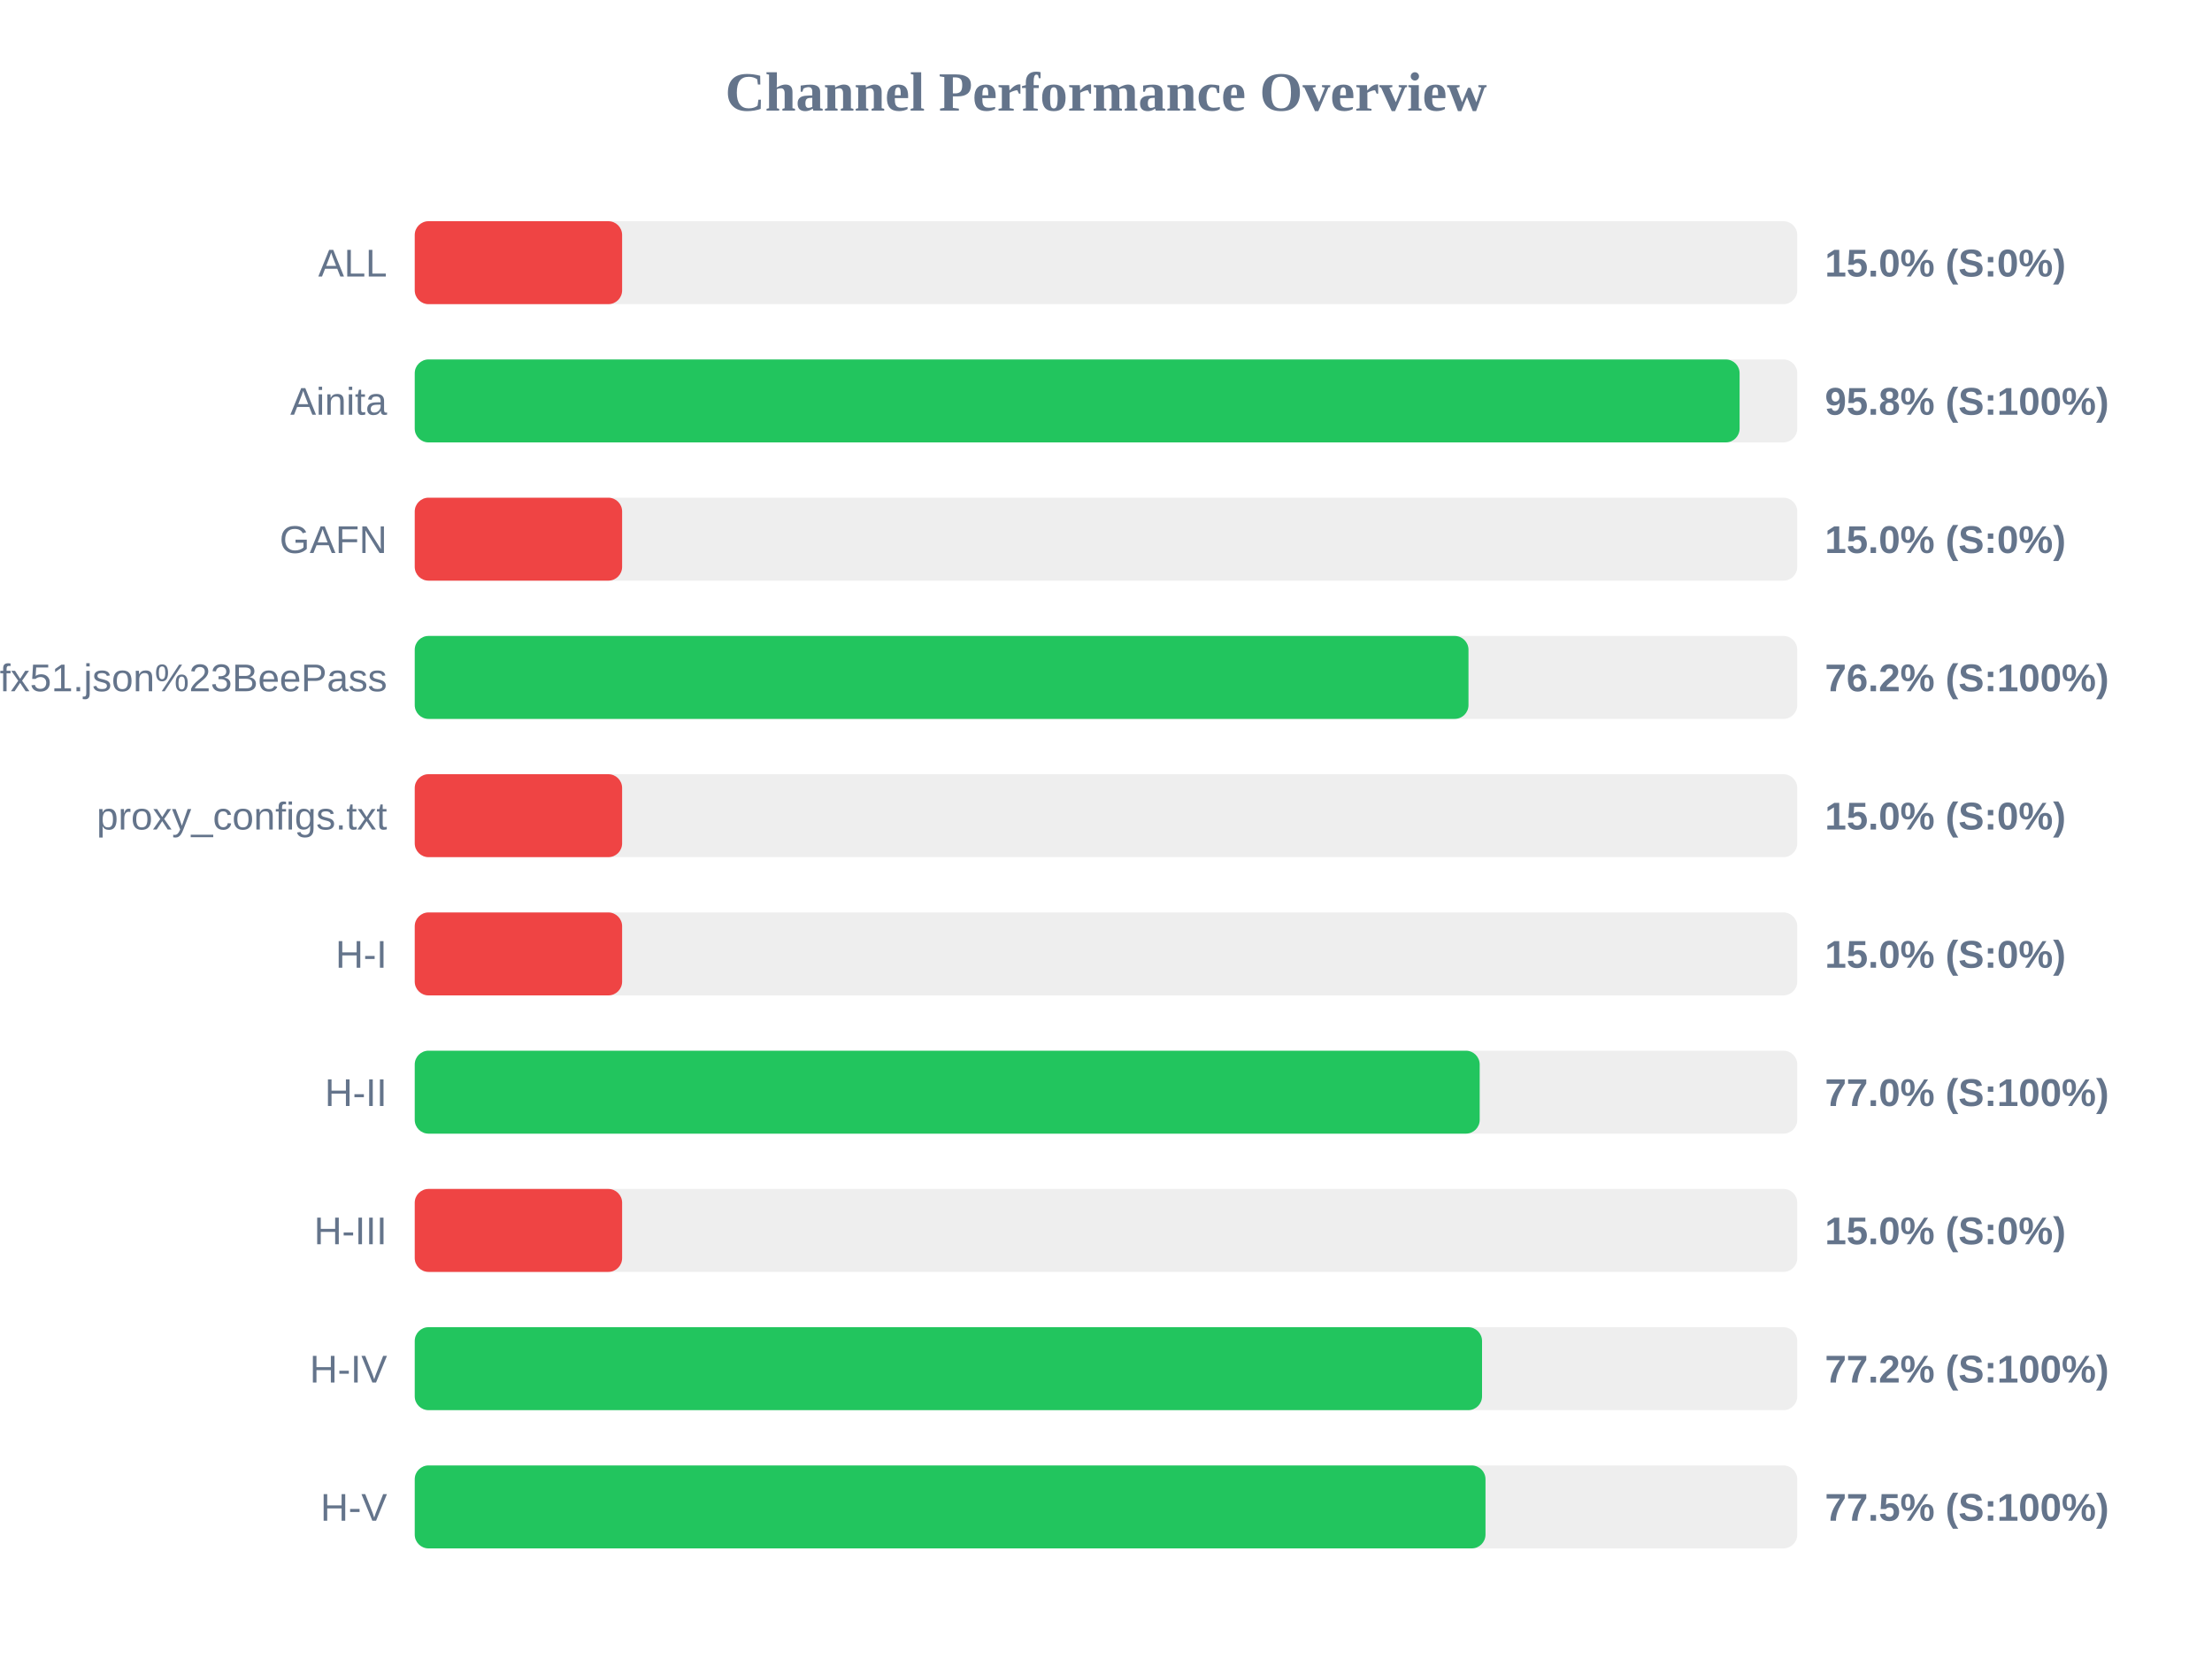
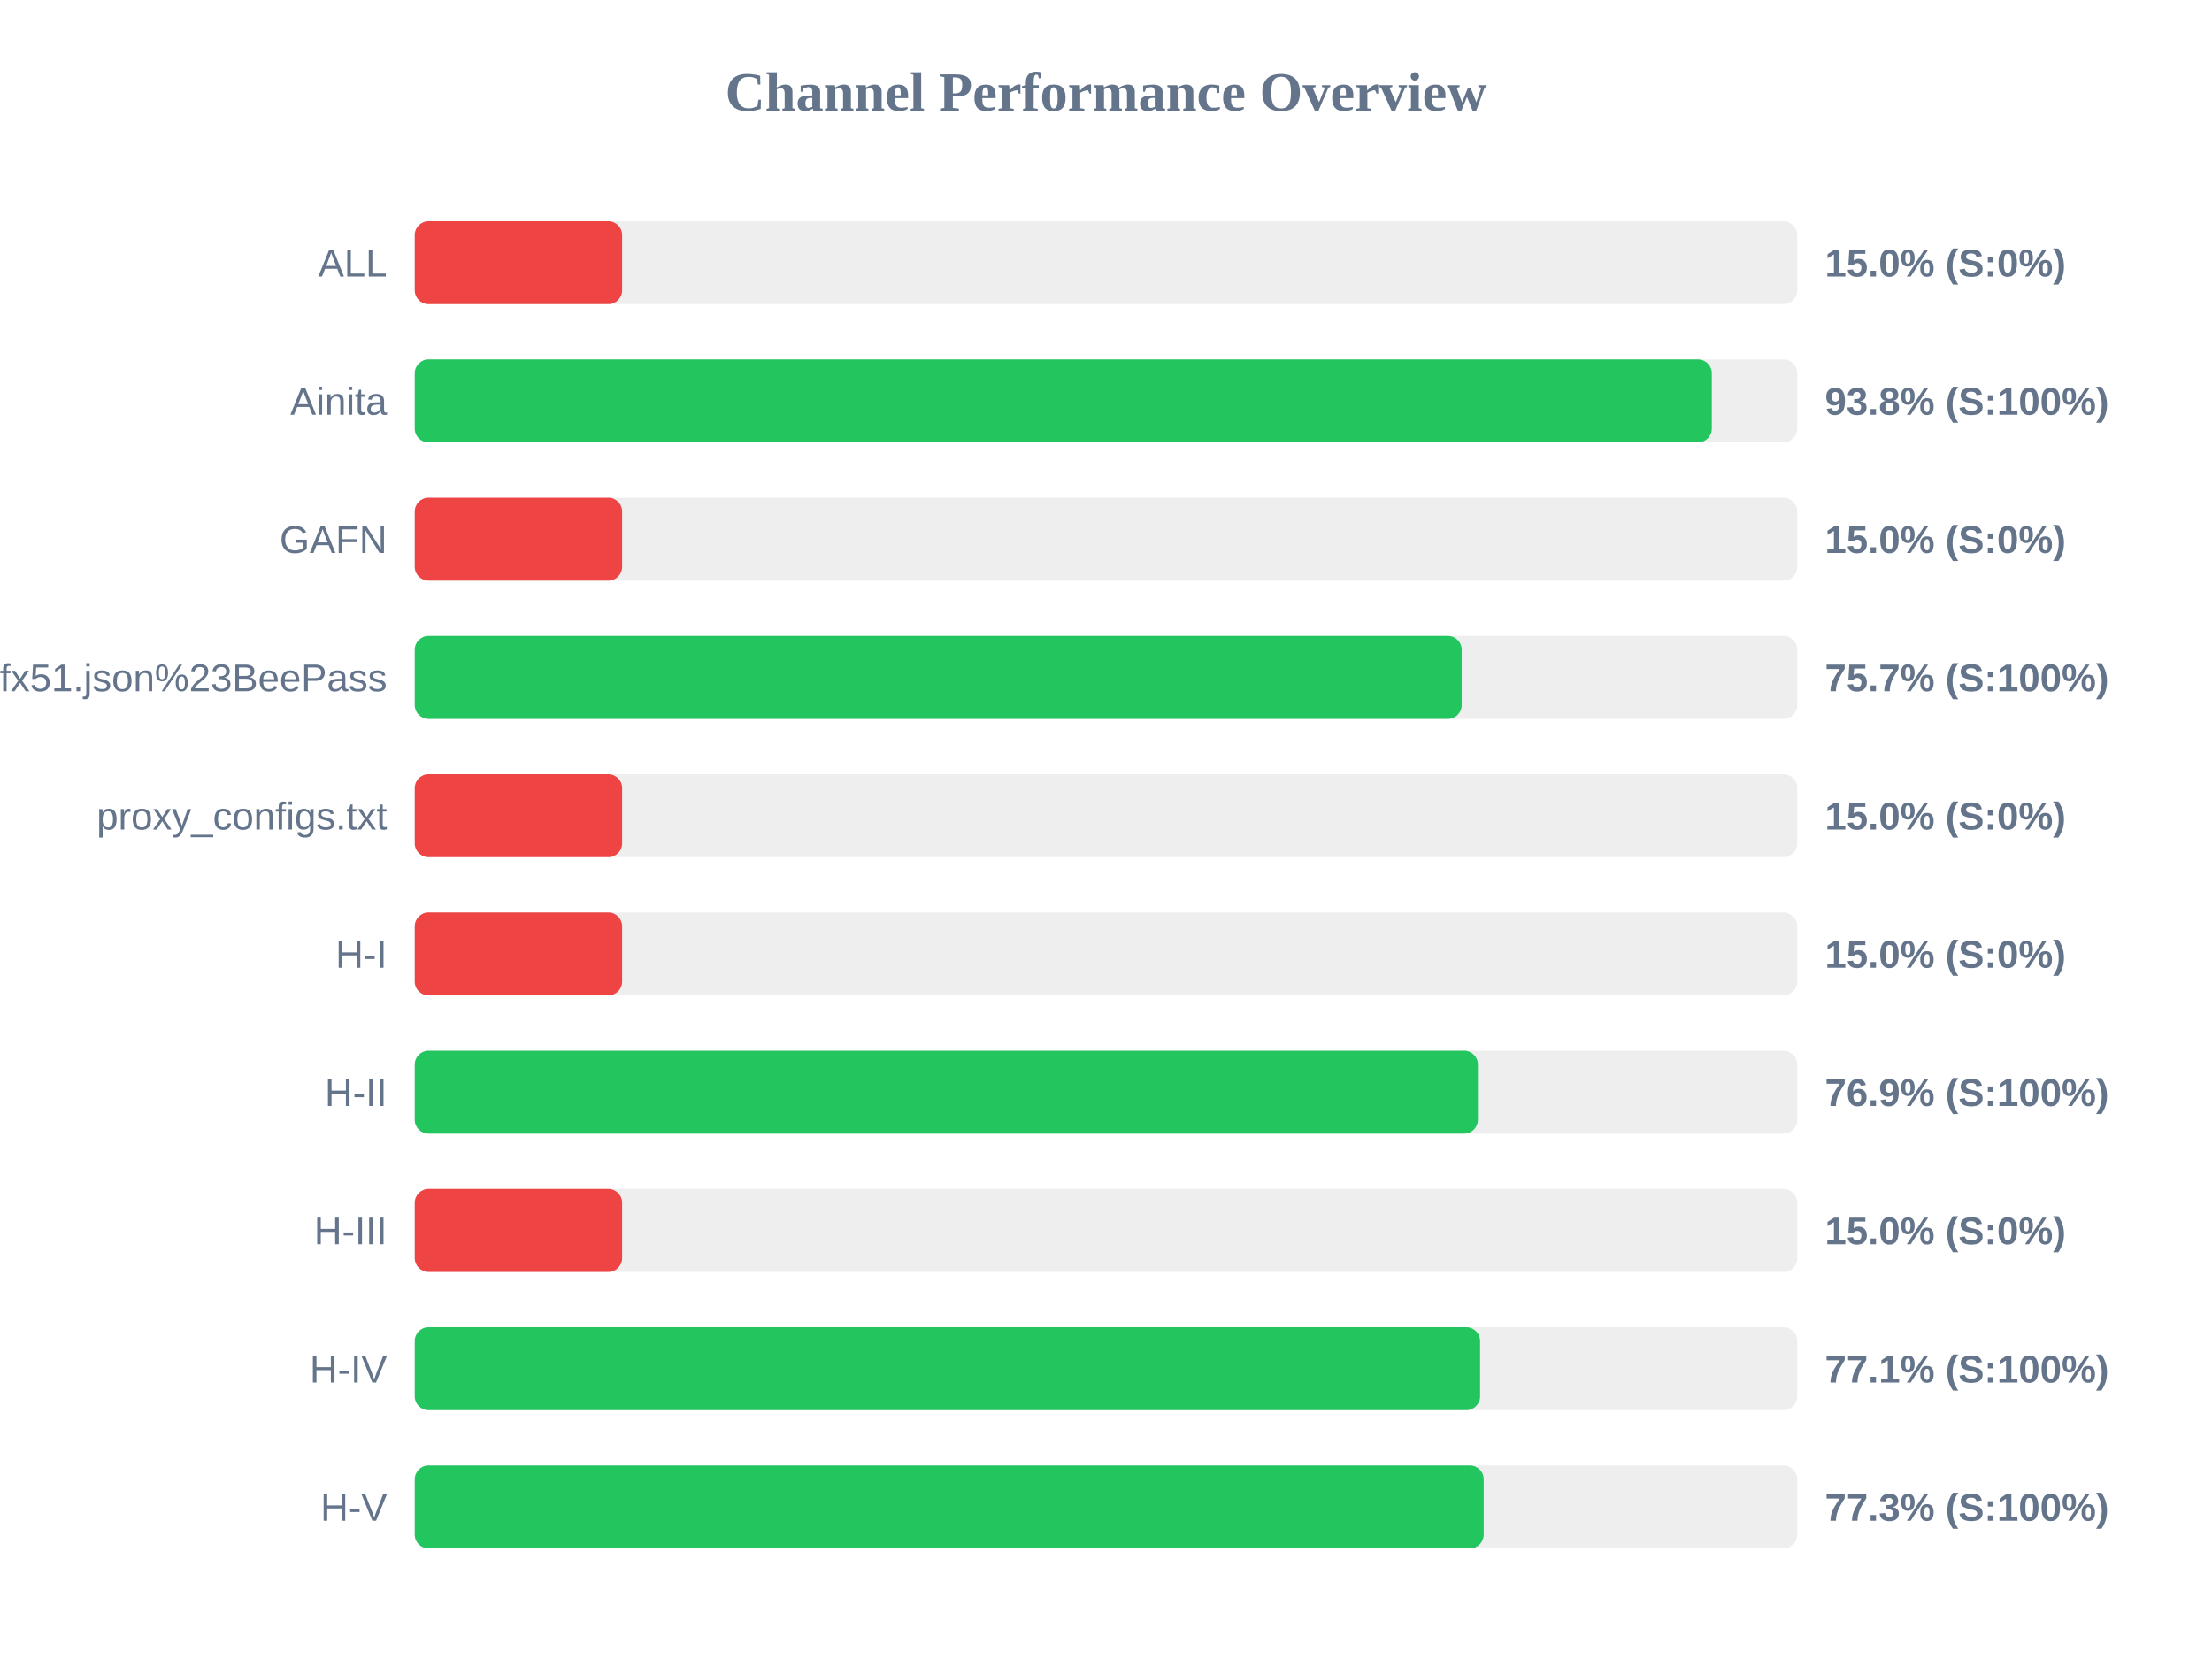
<svg xmlns="http://www.w3.org/2000/svg" width="800" height="600" version="1.1">
  <style>
        .row { font: 14px Arial; fill: #64748b; }
        .score { font: bold 14px Arial; fill: #64748b; }
    </style>
  <text x="400" y="40" text-anchor="middle" font-size="20px" font-weight="bold" fill="#64748b">Channel Performance Overview</text>
  <rect x="150" y="80" width="500" height="30" fill="#eee" rx="5" />
  <rect x="150" y="80" width="75.0" height="30" fill="#ef4444" rx="5" />
  <text x="140" y="100" text-anchor="end" class="row">ALL</text>
  <text x="660" y="100" text-anchor="start" class="score">15.0% (S:0%)</text>
  <rect x="150" y="130" width="500" height="30" fill="#eee" rx="5" />
-   <rect x="150" y="130" width="479.15" height="30" fill="#22c55e" rx="5" />
+   <rect x="150" y="130" width="469.1" height="30" fill="#22c55e" rx="5" />
  <text x="140" y="150" text-anchor="end" class="row">Ainita</text>
-   <text x="660" y="150" text-anchor="start" class="score">95.8% (S:100%)</text>
+   <text x="660" y="150" text-anchor="start" class="score">93.8% (S:100%)</text>
  <rect x="150" y="180" width="500" height="30" fill="#eee" rx="5" />
  <rect x="150" y="180" width="75.0" height="30" fill="#ef4444" rx="5" />
  <text x="140" y="200" text-anchor="end" class="row">GAFN</text>
  <text x="660" y="200" text-anchor="start" class="score">15.0% (S:0%)</text>
  <rect x="150" y="230" width="500" height="30" fill="#eee" rx="5" />
-   <rect x="150" y="230" width="381.1" height="30" fill="#22c55e" rx="5" />
+   <rect x="150" y="230" width="378.65" height="30" fill="#22c55e" rx="5" />
  <text x="140" y="250" text-anchor="end" class="row">sub?s=ssconf%3A%2F%2Fs3.amazonaws.com%2Fbeedynconprd%2Fzf38bv6oxi1nv3wfkpmxyfl8yj5fargza3foantoalu16vznl0ckxx7bgf1ufx51.json%23BeePass</text>
-   <text x="660" y="250" text-anchor="start" class="score">76.2% (S:100%)</text>
+   <text x="660" y="250" text-anchor="start" class="score">75.7% (S:100%)</text>
  <rect x="150" y="280" width="500" height="30" fill="#eee" rx="5" />
  <rect x="150" y="280" width="75.0" height="30" fill="#ef4444" rx="5" />
  <text x="140" y="300" text-anchor="end" class="row">proxy_configs.txt</text>
  <text x="660" y="300" text-anchor="start" class="score">15.0% (S:0%)</text>
  <rect x="150" y="330" width="500" height="30" fill="#eee" rx="5" />
  <rect x="150" y="330" width="75.0" height="30" fill="#ef4444" rx="5" />
  <text x="140" y="350" text-anchor="end" class="row">H-I</text>
  <text x="660" y="350" text-anchor="start" class="score">15.0% (S:0%)</text>
  <rect x="150" y="380" width="500" height="30" fill="#eee" rx="5" />
-   <rect x="150" y="380" width="385.15" height="30" fill="#22c55e" rx="5" />
+   <rect x="150" y="380" width="384.5" height="30" fill="#22c55e" rx="5" />
  <text x="140" y="400" text-anchor="end" class="row">H-II</text>
-   <text x="660" y="400" text-anchor="start" class="score">77.0% (S:100%)</text>
+   <text x="660" y="400" text-anchor="start" class="score">76.9% (S:100%)</text>
  <rect x="150" y="430" width="500" height="30" fill="#eee" rx="5" />
  <rect x="150" y="430" width="75.0" height="30" fill="#ef4444" rx="5" />
  <text x="140" y="450" text-anchor="end" class="row">H-III</text>
  <text x="660" y="450" text-anchor="start" class="score">15.0% (S:0%)</text>
  <rect x="150" y="480" width="500" height="30" fill="#eee" rx="5" />
-   <rect x="150" y="480" width="386.0" height="30" fill="#22c55e" rx="5" />
+   <rect x="150" y="480" width="385.3" height="30" fill="#22c55e" rx="5" />
  <text x="140" y="500" text-anchor="end" class="row">H-IV</text>
-   <text x="660" y="500" text-anchor="start" class="score">77.2% (S:100%)</text>
+   <text x="660" y="500" text-anchor="start" class="score">77.1% (S:100%)</text>
  <rect x="150" y="530" width="500" height="30" fill="#eee" rx="5" />
-   <rect x="150" y="530" width="387.25" height="30" fill="#22c55e" rx="5" />
+   <rect x="150" y="530" width="386.6" height="30" fill="#22c55e" rx="5" />
  <text x="140" y="550" text-anchor="end" class="row">H-V</text>
-   <text x="660" y="550" text-anchor="start" class="score">77.5% (S:100%)</text>
+   <text x="660" y="550" text-anchor="start" class="score">77.3% (S:100%)</text>
</svg>
